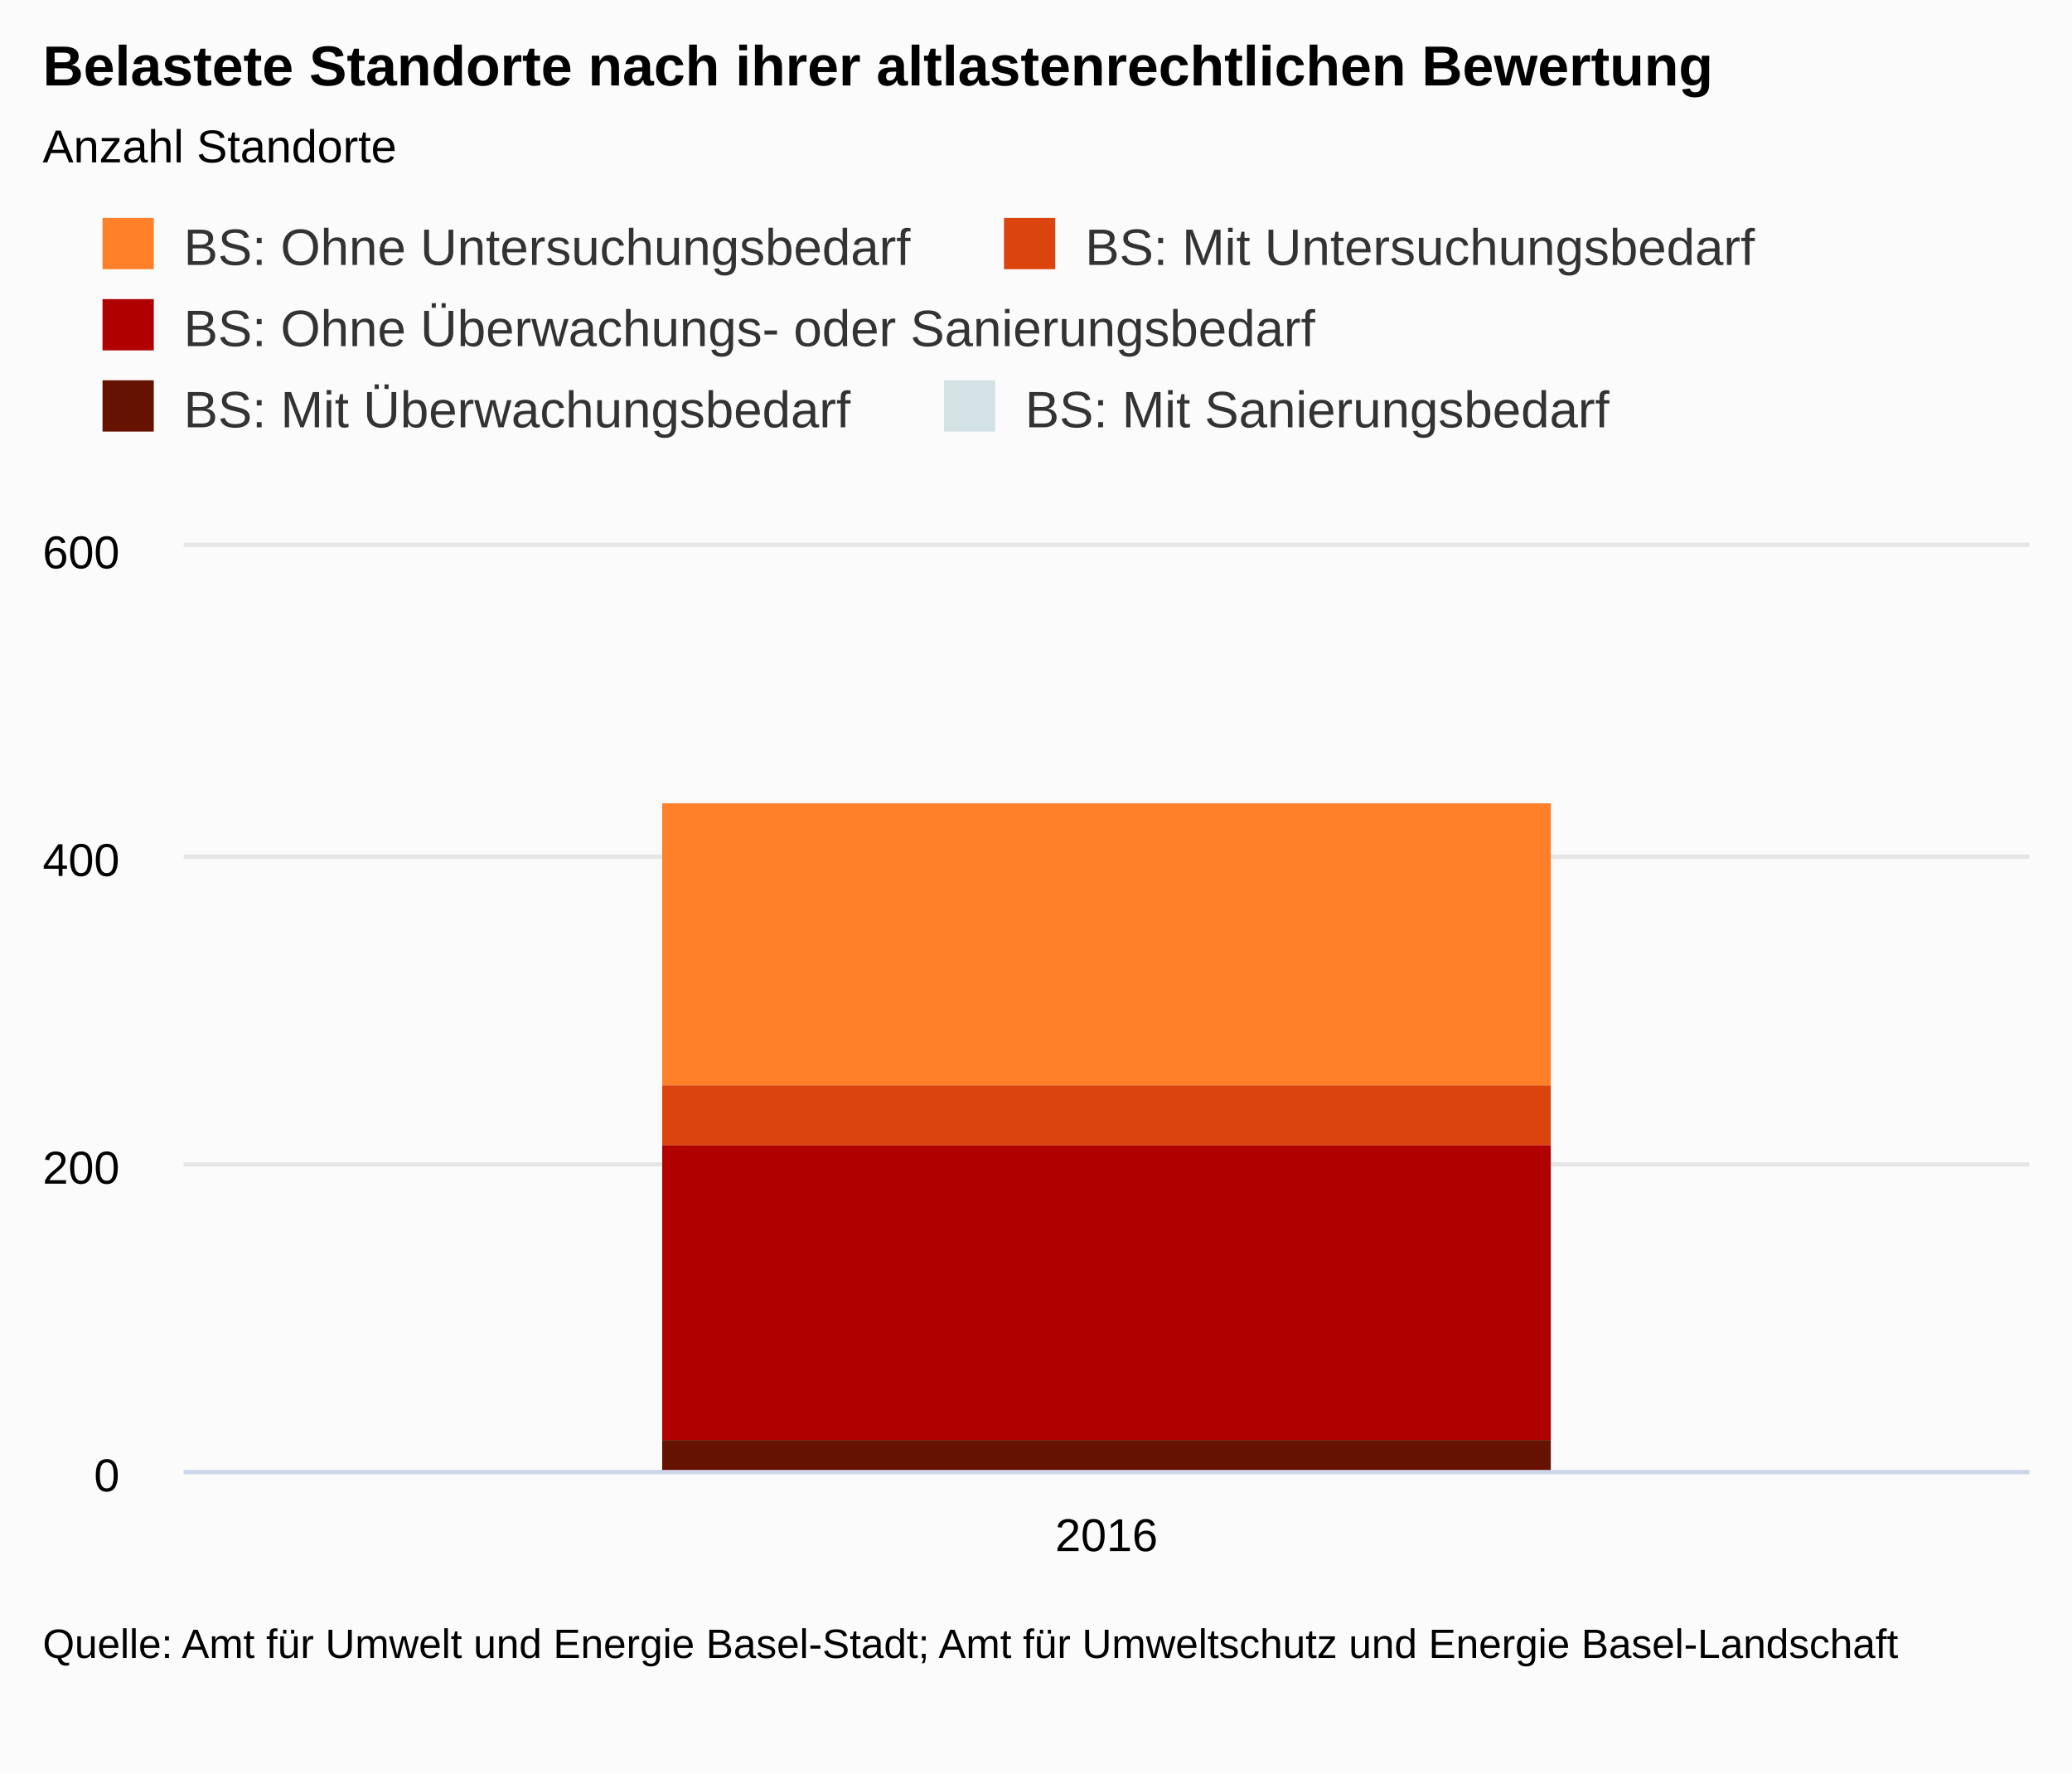
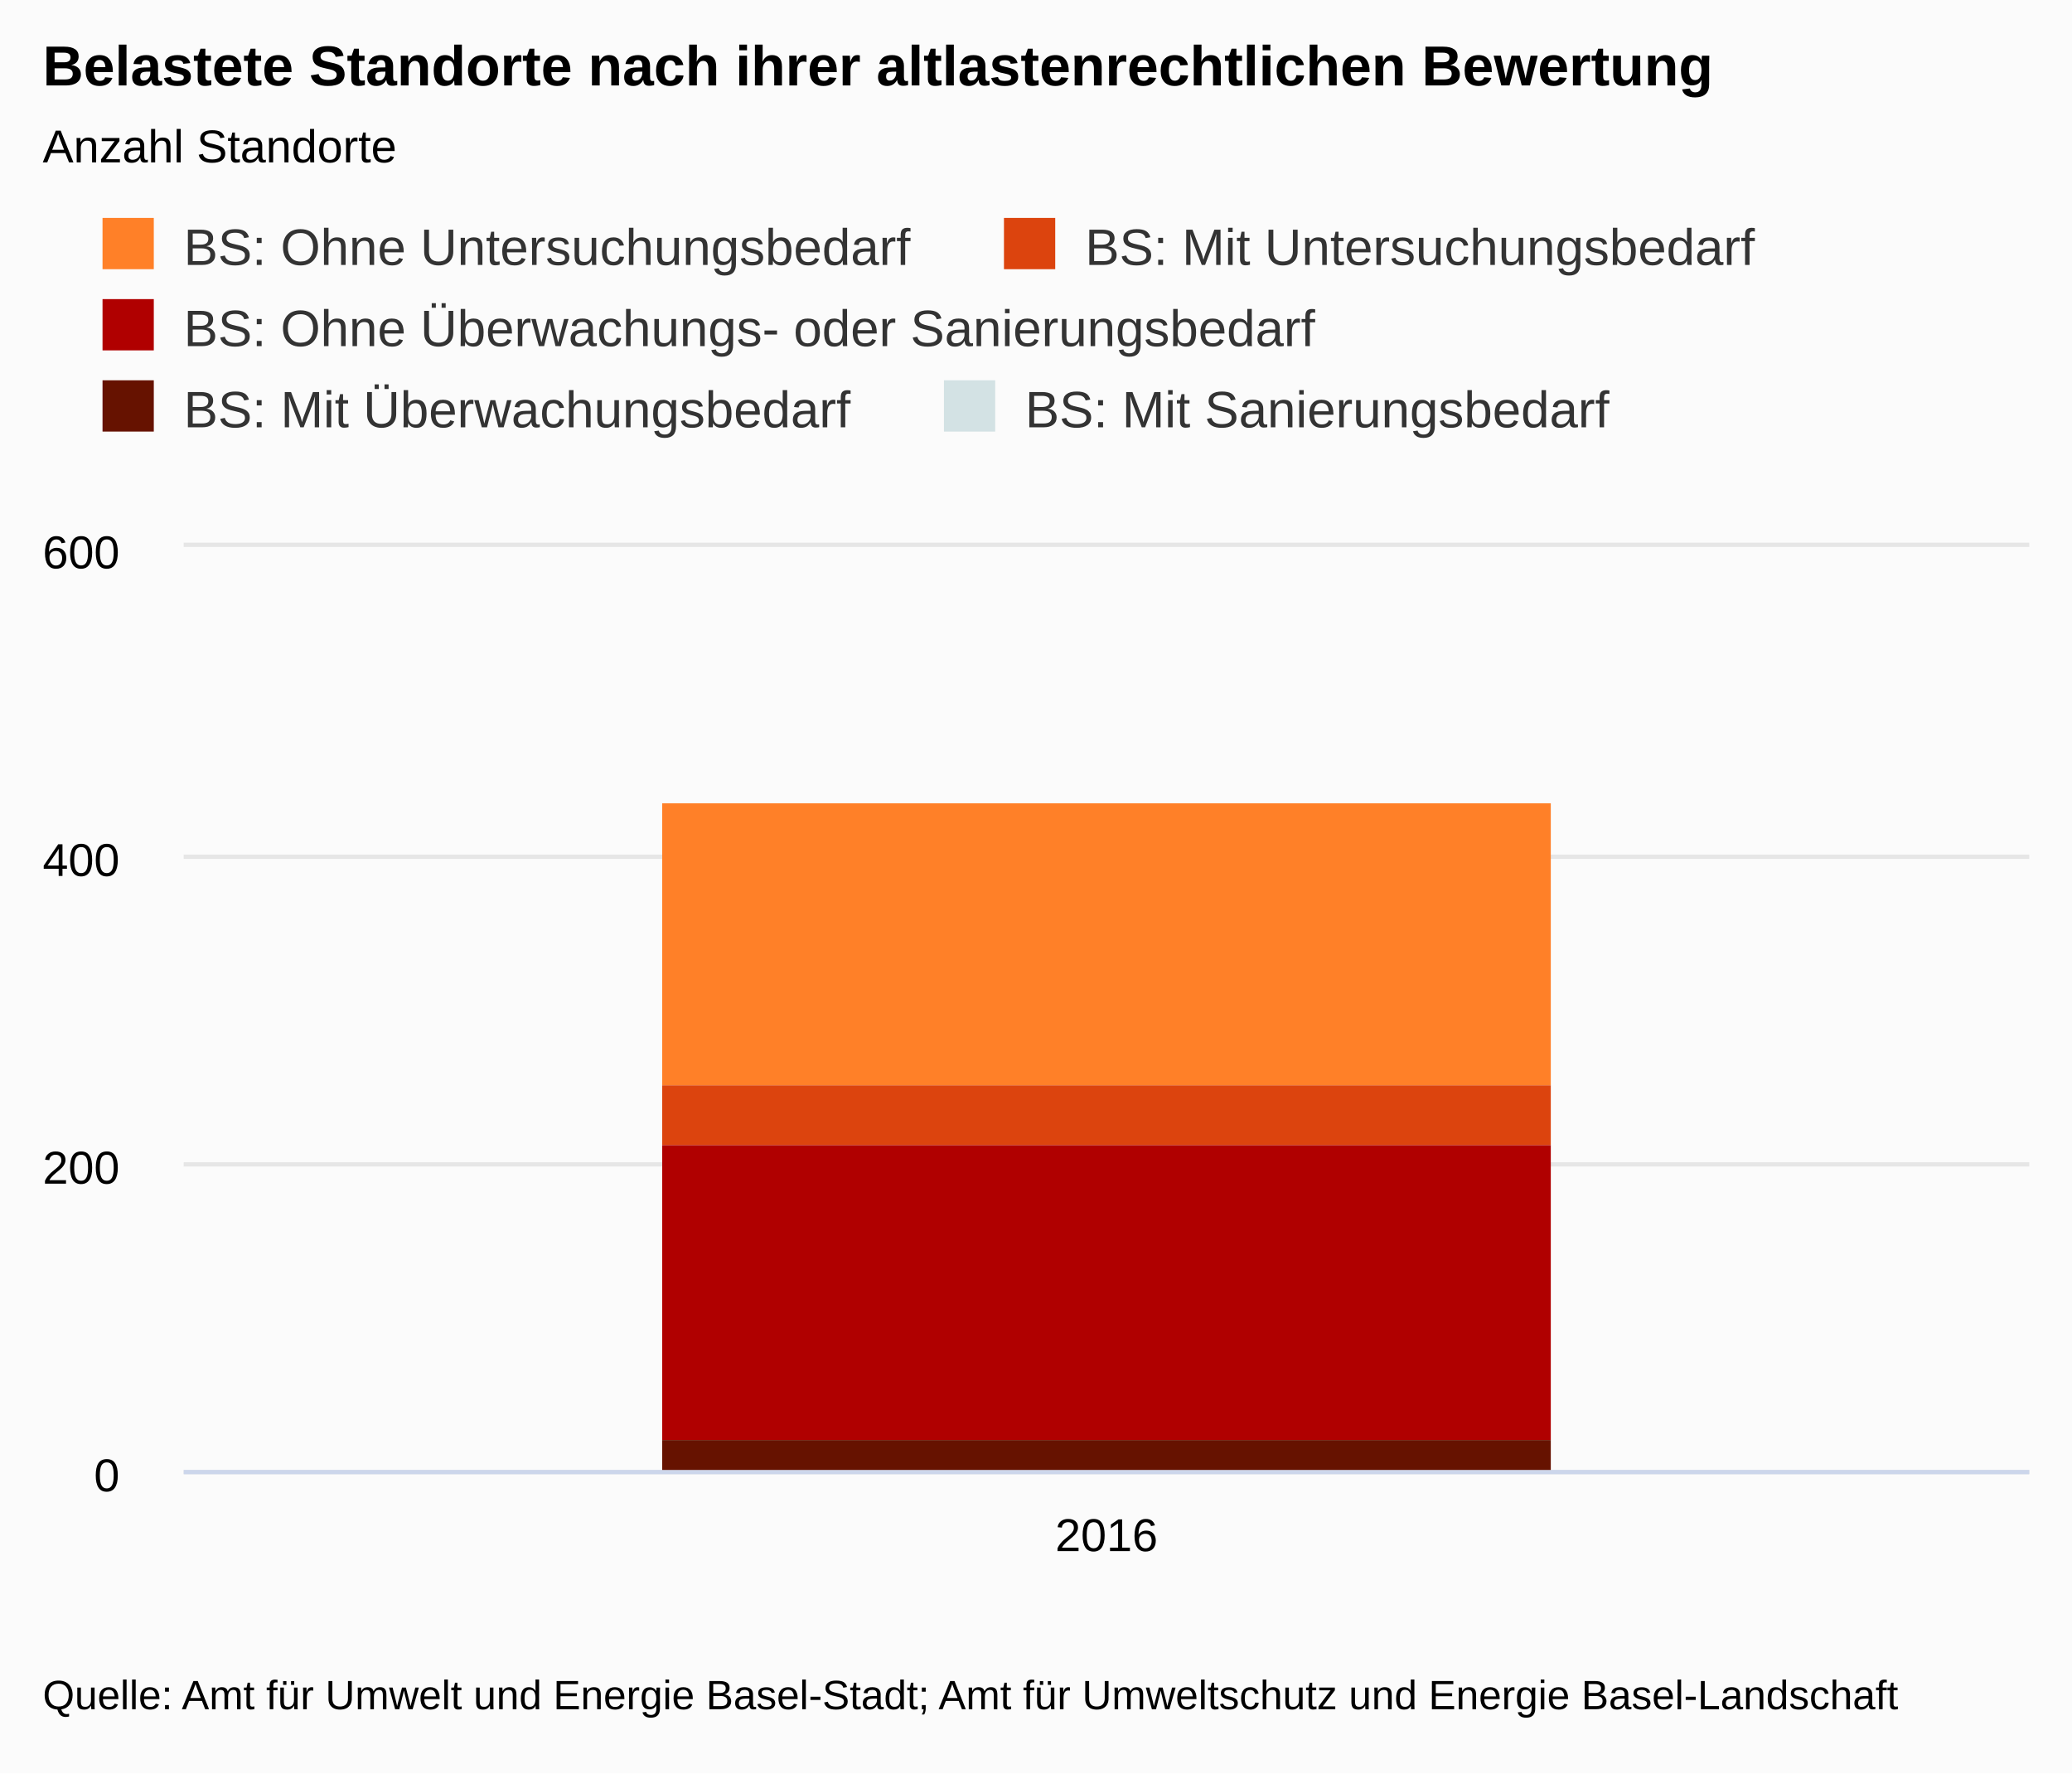
<svg xmlns="http://www.w3.org/2000/svg" class="highcharts-root" viewBox="0 0 485 415" font-family="Arial" font-size="12">
  <defs>
    <clipPath id="a">
      <path fill="none" d="M0 0h432v216H0z" />
    </clipPath>
  </defs>
  <rect fill="#fbfbfb" class="highcharts-background" width="485" height="415" rx="0" ry="0" />
  <path fill="none" class="highcharts-plot-background" d="M43 128h432v216H43z" />
  <text transform="translate(10 451)" class="highcharts-label" cursor="pointer">
    <tspan>&gt; Indikator-Details</tspan>
  </text>
  <g class="highcharts-grid highcharts-xaxis-grid">
    <path fill="none" class="highcharts-grid-line" d="M474.5 128v216m0-216v216m-432-216v216m0-216v216" />
  </g>
  <g class="highcharts-grid highcharts-yaxis-grid">
    <path fill="none" stroke="#e6e6e6" class="highcharts-grid-line" d="M43 344.5h432m-432-72h432m-432-72h432m-432-73h432" />
  </g>
  <path fill="none" class="highcharts-plot-border" d="M43 128h432v216H43z" />
  <g class="highcharts-axis highcharts-xaxis">
    <path fill="none" class="highcharts-axis-line" stroke="#ccd6eb" d="M43 344.5h432" />
  </g>
  <g class="highcharts-axis highcharts-yaxis">
    <path fill="none" class="highcharts-axis-line" d="M43 128v216" />
  </g>
  <g class="highcharts-axis highcharts-yaxis">
    <path fill="none" class="highcharts-axis-line" d="M475 128v216" />
  </g>
  <g class="highcharts-series-group">
    <g class="highcharts-series highcharts-series-0 highcharts-column-series highcharts-color-undefined highcharts-tracker" transform="translate(43 128)" clip-path="url(#a)">
      <path fill="#FF8028" class="highcharts-point" d="M112 60h208v66H112z" />
    </g>
    <g class="highcharts-series highcharts-series-1 highcharts-column-series highcharts-color-undefined highcharts-tracker" transform="translate(43 128)" clip-path="url(#a)">
      <path fill="#DC440E" class="highcharts-point" d="M112 126h208v14H112z" />
    </g>
    <g class="highcharts-series highcharts-series-2 highcharts-column-series highcharts-color-undefined highcharts-tracker" transform="translate(43 128)" clip-path="url(#a)">
      <path fill="#B00000" class="highcharts-point" d="M112 140h208v69H112z" />
    </g>
    <g class="highcharts-series highcharts-series-3 highcharts-column-series highcharts-color-undefined highcharts-tracker" transform="translate(43 128)" clip-path="url(#a)">
      <path fill="#661200" class="highcharts-point" d="M112 209h208v7H112z" />
    </g>
    <g class="highcharts-series highcharts-series-4 highcharts-column-series highcharts-color-undefined highcharts-tracker" transform="translate(43 128)" clip-path="url(#a)">
      <path fill="#D3E2E4" class="highcharts-point" d="M112 216h208v1H112z" />
    </g>
  </g>
  <text x="10" class="highcharts-title" y="20" color="#000" font-size="1.1em" font-weight="700">
    <tspan>Belastete Standorte nach ihrer altlastenrechtlichen Bewertung</tspan>
  </text>
  <text x="10" class="highcharts-subtitle" y="38" color="#000" font-size=".9em">
    <tspan>Anzahl Standorte</tspan>
  </text>
  <g class="highcharts-legend" transform="translate(10 40)">
    <rect fill="none" class="highcharts-legend-box" rx="0" ry="0" width="412" height="76" />
    <g class="highcharts-legend-item highcharts-column-series highcharts-color-undefined highcharts-series-0">
      <text x="21" y="15" color="#333" font-size="1em" font-weight="400" cursor="pointer" fill="#333" transform="translate(12 7)">
        <tspan>BS: Ohne Untersuchungsbedarf</tspan>
      </text>
      <path fill="#FF8028" class="highcharts-point" d="M14 11h12v12H14z" />
    </g>
    <g class="highcharts-legend-item highcharts-column-series highcharts-color-undefined highcharts-series-1">
      <text x="21" y="15" color="#333" font-size="1em" font-weight="400" cursor="pointer" fill="#333" transform="translate(223 7)">
        <tspan>BS: Mit Untersuchungsbedarf</tspan>
      </text>
      <path fill="#DC440E" class="highcharts-point" d="M225 11h12v12h-12z" />
    </g>
    <g class="highcharts-legend-item highcharts-column-series highcharts-color-undefined highcharts-series-2">
      <text x="21" y="15" color="#333" font-size="1em" font-weight="400" cursor="pointer" fill="#333" transform="translate(12 26)">
        <tspan>BS: Ohne Überwachungs- oder Sanierungsbedarf</tspan>
      </text>
      <path fill="#B00000" class="highcharts-point" d="M14 30h12v12H14z" />
    </g>
    <g class="highcharts-legend-item highcharts-column-series highcharts-color-undefined highcharts-series-3">
      <text x="21" y="15" color="#333" font-size="1em" font-weight="400" cursor="pointer" fill="#333" transform="translate(12 45)">
        <tspan>BS: Mit Überwachungsbedarf</tspan>
      </text>
      <path fill="#661200" class="highcharts-point" d="M14 49h12v12H14z" />
    </g>
    <g class="highcharts-legend-item highcharts-column-series highcharts-color-undefined highcharts-series-4">
      <text x="21" y="15" color="#333" font-size="1em" font-weight="400" cursor="pointer" fill="#333" transform="translate(208.953 45)">
        <tspan>BS: Mit Sanierungsbedarf</tspan>
      </text>
      <path fill="#D3E2E4" class="highcharts-point" d="M210.953 49h12v12h-12z" />
    </g>
  </g>
  <text x="259" text-anchor="middle" y="363" color="#000" cursor="default" font-size=".9em" class="highcharts-axis-labels highcharts-xaxis-labels">
    <tspan>2016</tspan>
  </text>
  <g class="highcharts-axis-labels highcharts-yaxis-labels" text-anchor="end" color="#000" cursor="default" font-size=".9em">
    <text x="28" y="349">
      <tspan>0</tspan>
    </text>
    <text x="28" y="277">
      <tspan>200</tspan>
    </text>
    <text x="28" y="205">
      <tspan>400</tspan>
    </text>
    <text x="28" y="133">
      <tspan>600</tspan>
    </text>
  </g>
-   <text x="10" class="highcharts-credits" y="388" cursor="default" color="#000" font-size=".8em">
+   <text x="10" class="highcharts-credits" y="400" cursor="default" color="#000" font-size=".8em">
    <tspan>Quelle: Amt für Umwelt und Energie Basel-Stadt; Amt für Umweltschutz und Energie Basel-Landschaft</tspan>
  </text>
</svg>
